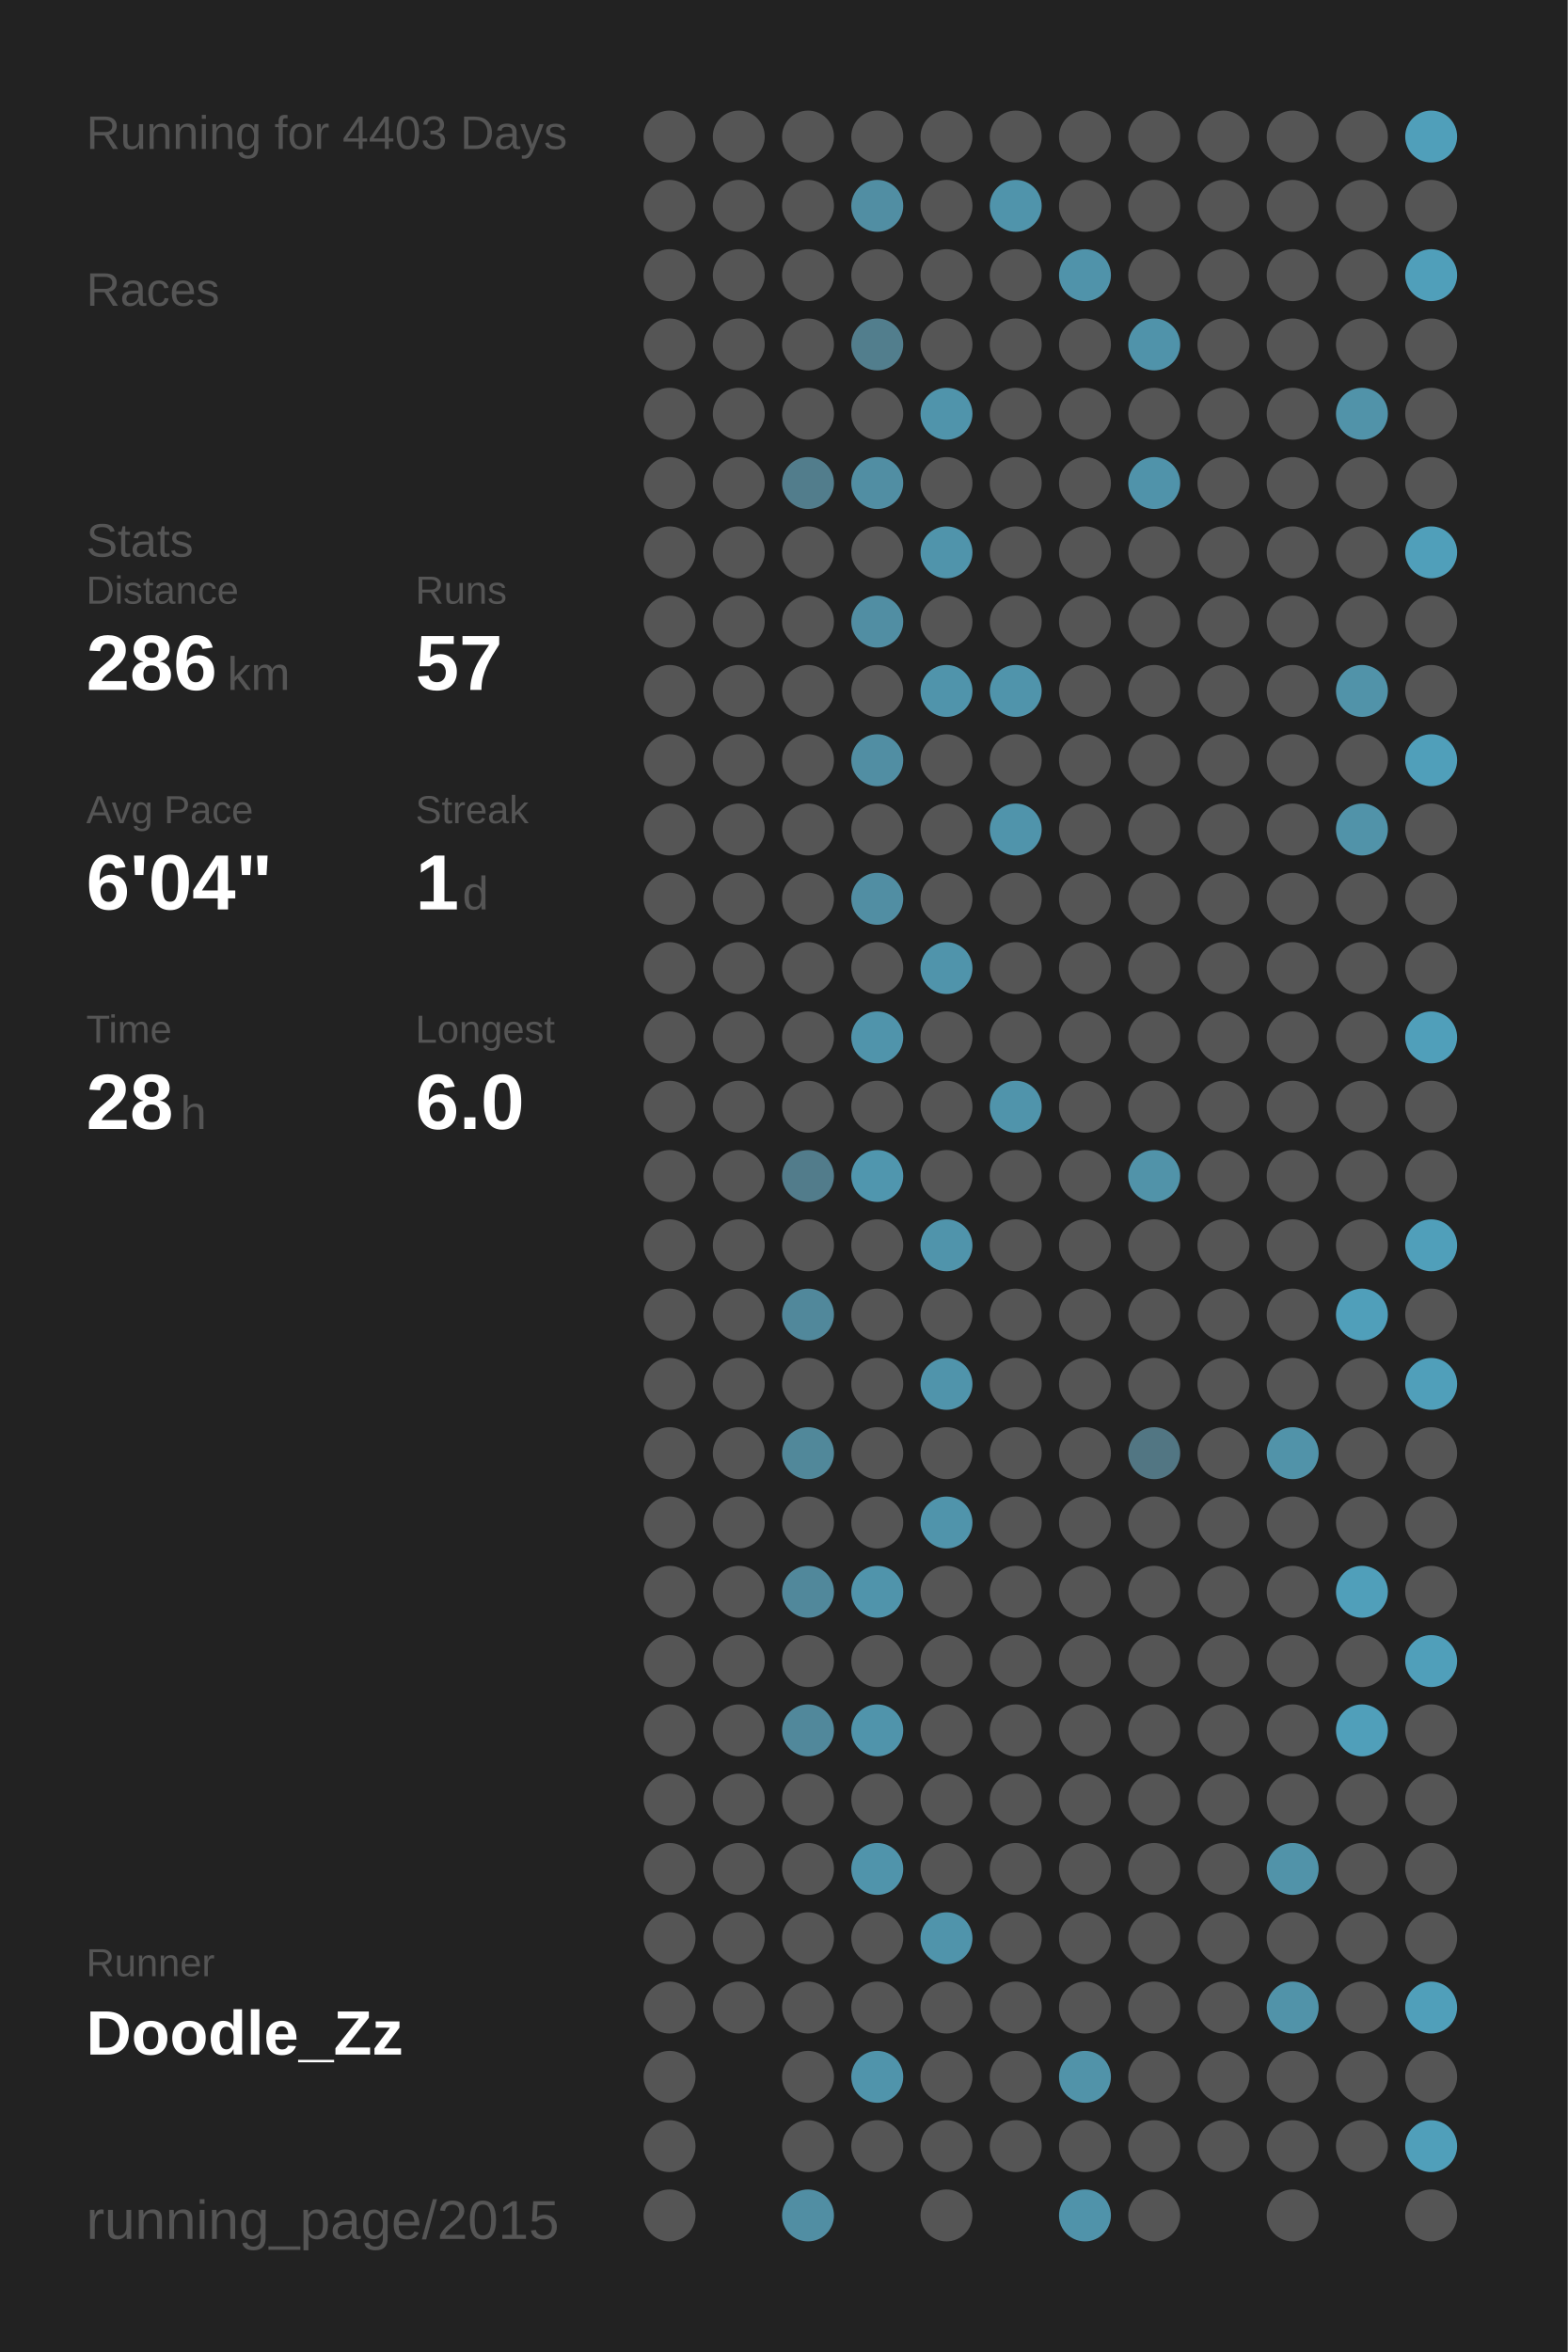
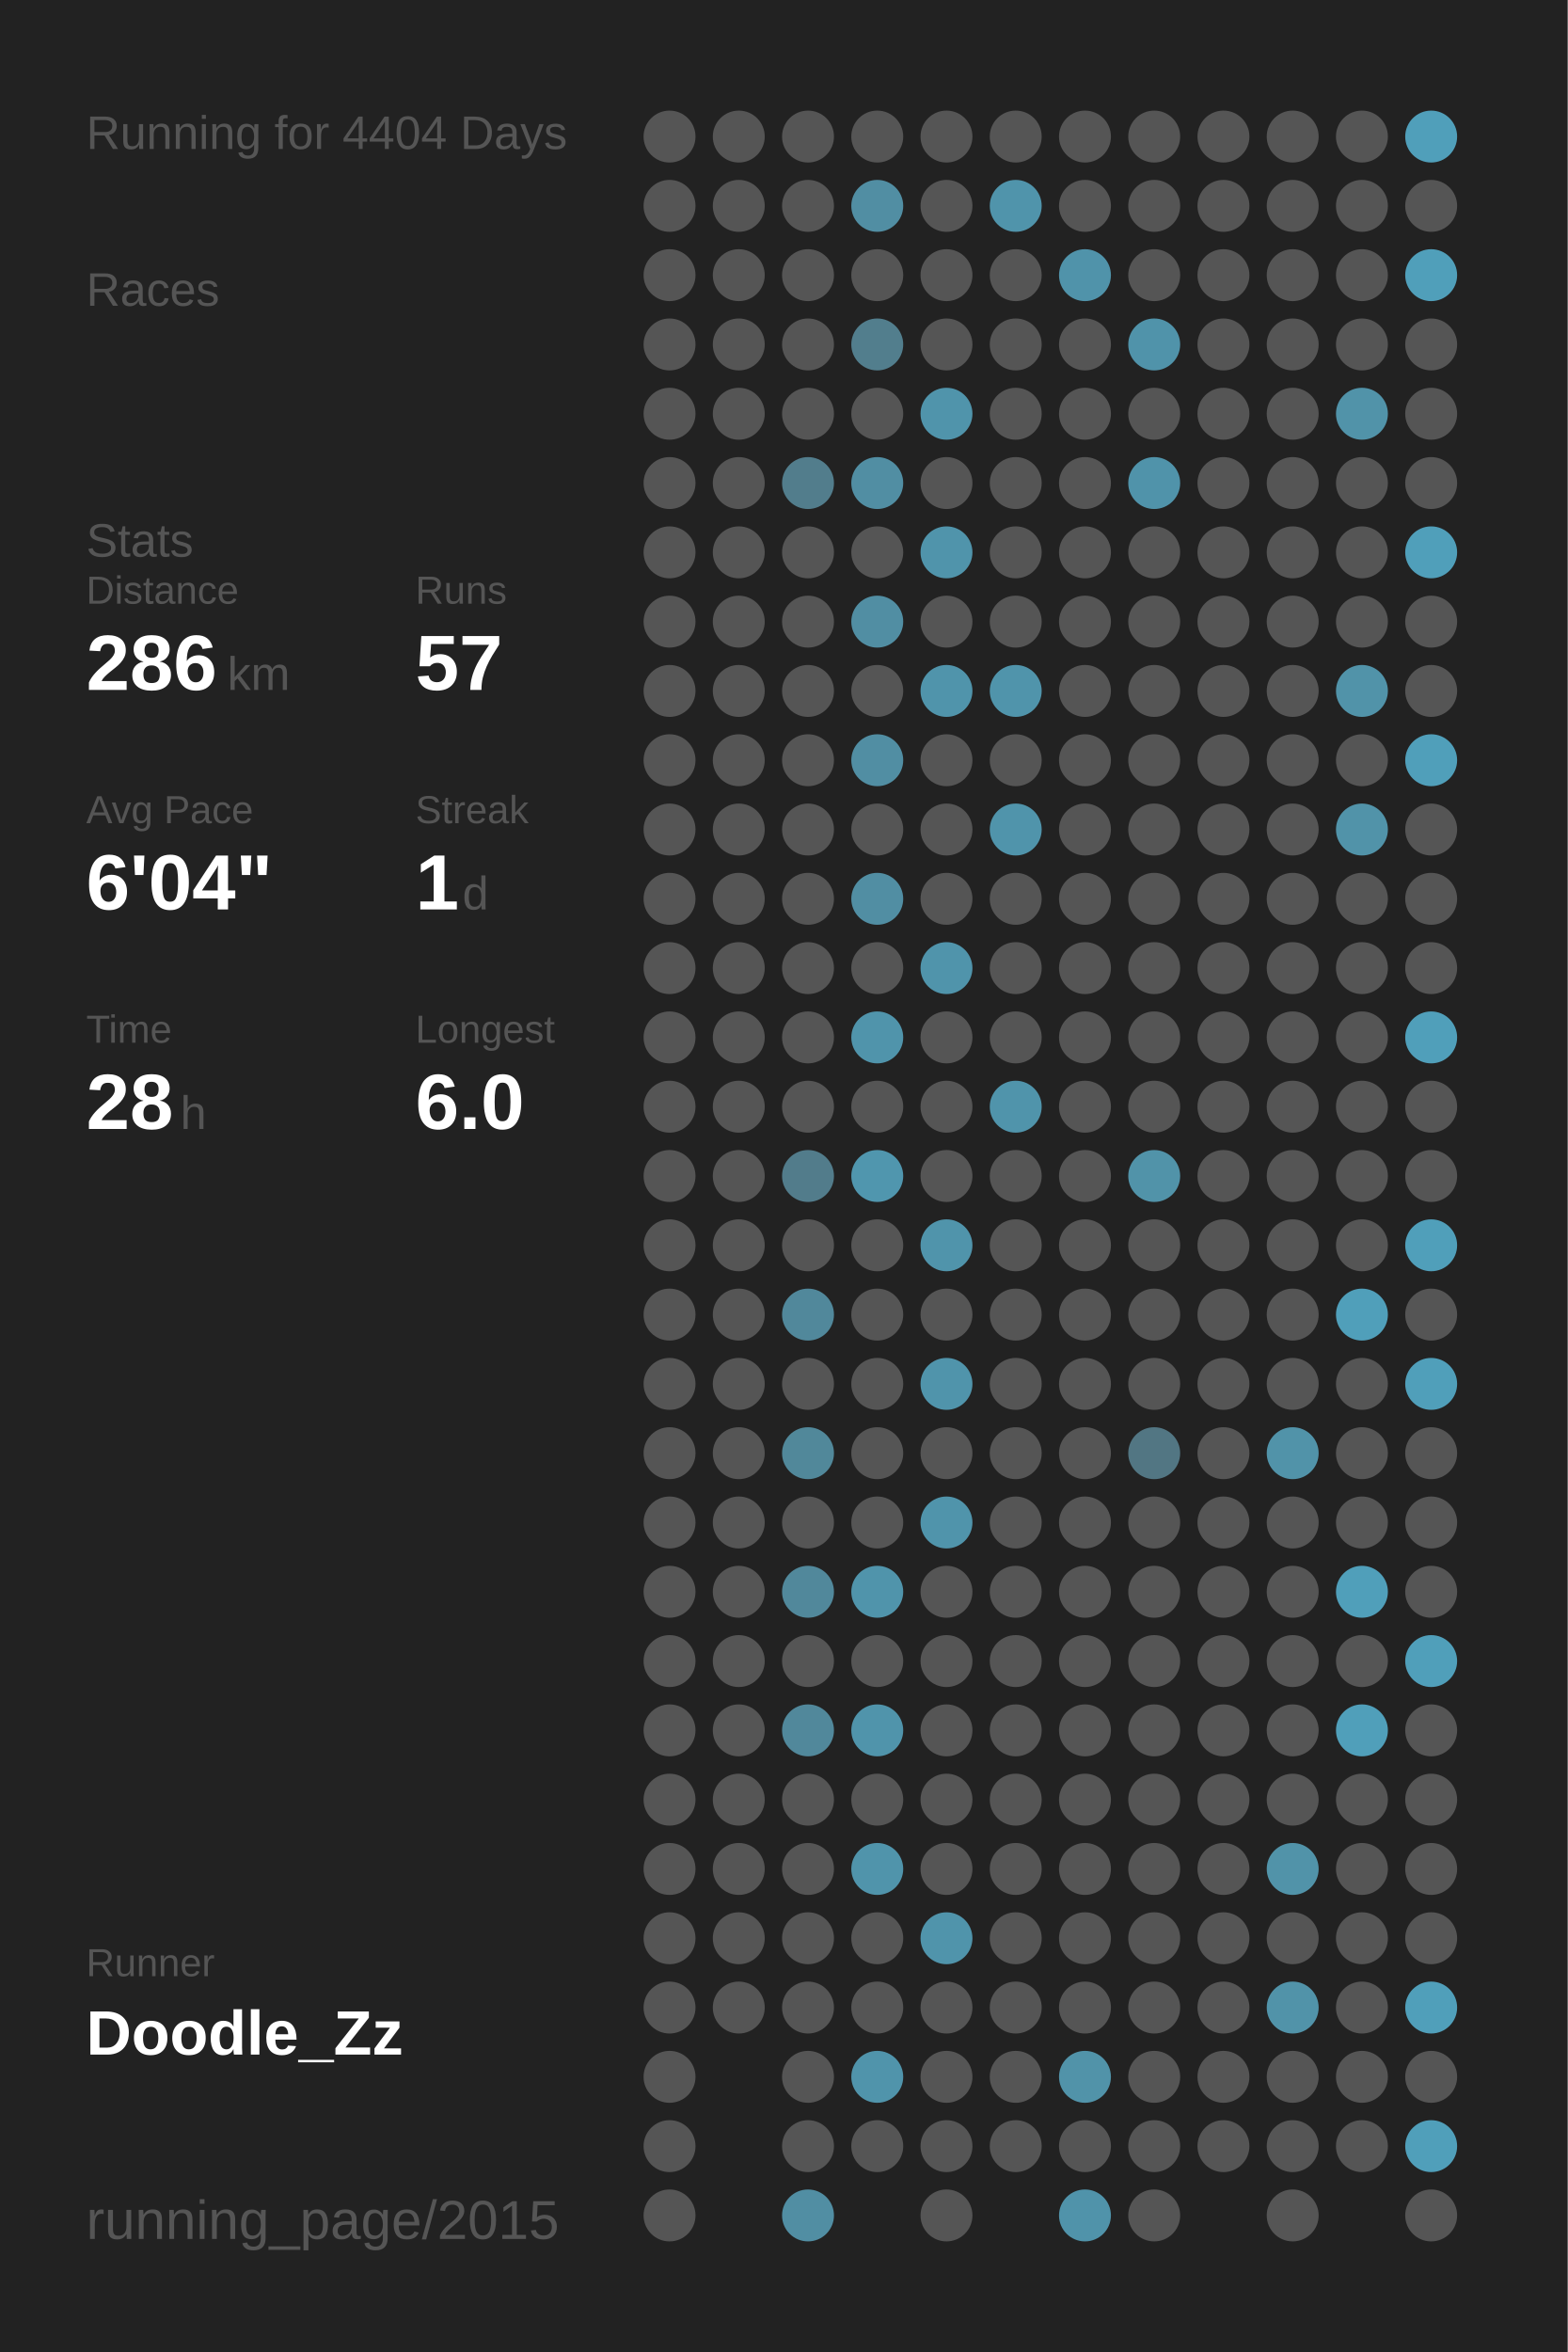
<svg xmlns="http://www.w3.org/2000/svg" baseProfile="full" height="300mm" version="1.1" viewBox="0,0,200,300" width="200mm">
  <defs />
  <rect fill="#222222" height="300" width="200" x="0" y="0" />
-   <text fill="#555555" style="font-size:6px; font-family:Arial;" x="11" y="19">Running for 4403 Days</text>
+   <text fill="#555555" style="font-size:6px; font-family:Arial;" x="11" y="19">Running for 4404 Days</text>
  <text fill="#555555" style="font-size:6px; font-family:Arial;" x="11" y="39">Races</text>
  <text fill="#555555" style="font-size:6px; font-family:Arial;" x="11" y="71">Stats</text>
  <text fill="#555555" style="font-size:5px; font-family:Arial;" x="11" y="77">Distance</text>
  <text fill="#FFFFFF" style="font-size:10px; font-family:Arial; font-weight:bold;" x="11" y="88">286</text>
  <text fill="#555555" style="font-size:6px; font-family:Arial;" x="29" y="88">km</text>
  <text fill="#555555" style="font-size:5px; font-family:Arial;" x="53" y="77">Runs</text>
  <text fill="#FFFFFF" style="font-size:10px; font-family:Arial; font-weight:bold;" x="53" y="88">57</text>
  <text fill="#555555" style="font-size:5px; font-family:Arial;" x="11" y="105">Avg Pace</text>
  <text fill="#FFFFFF" style="font-size:10px; font-family:Arial; font-weight:bold;" x="11" y="116">6'04"</text>
  <text fill="#555555" style="font-size:5px; font-family:Arial;" x="53" y="105">Streak</text>
  <text fill="#FFFFFF" style="font-size:10px; font-family:Arial; font-weight:bold;" x="53" y="116">1</text>
  <text fill="#555555" style="font-size:6px; font-family:Arial;" x="59" y="116">d</text>
  <text fill="#555555" style="font-size:5px; font-family:Arial;" x="11" y="133">Time</text>
  <text fill="#FFFFFF" style="font-size:10px; font-family:Arial; font-weight:bold;" x="11" y="144">28</text>
  <text fill="#555555" style="font-size:6px; font-family:Arial;" x="23" y="144">h</text>
  <text fill="#555555" style="font-size:5px; font-family:Arial;" x="53" y="133">Longest</text>
  <text fill="#FFFFFF" style="font-size:10px; font-family:Arial; font-weight:bold;" x="53" y="144">6.0</text>
  <text fill="#555555" style="font-size:5px; font-family:Arial;" x="11" y="252.065">Runner</text>
  <text fill="#FFFFFF" style="font-size:8px; font-family:Arial; font-weight:bold;" x="11" y="262.065">Doodle_Zz</text>
  <text fill="#555555" style="font-size:7px; font-family:Arial;" x="11" y="285.581">running_page/2015</text>
  <circle cx="85.417" cy="17.419" fill="#555555" r="3.312" />
  <circle cx="85.417" cy="26.258" fill="#555555" r="3.312" />
  <circle cx="85.417" cy="35.097" fill="#555555" r="3.312" />
  <circle cx="85.417" cy="43.935" fill="#555555" r="3.312" />
  <circle cx="85.417" cy="52.774" fill="#555555" r="3.312" />
  <circle cx="85.417" cy="61.613" fill="#555555" r="3.312" />
  <circle cx="85.417" cy="70.452" fill="#555555" r="3.312" />
  <circle cx="85.417" cy="79.29" fill="#555555" r="3.312" />
  <circle cx="85.417" cy="88.129" fill="#555555" r="3.312" />
  <circle cx="85.417" cy="96.968" fill="#555555" r="3.312" />
  <circle cx="85.417" cy="105.806" fill="#555555" r="3.312" />
  <circle cx="85.417" cy="114.645" fill="#555555" r="3.312" />
  <circle cx="85.417" cy="123.484" fill="#555555" r="3.312" />
  <circle cx="85.417" cy="132.323" fill="#555555" r="3.312" />
  <circle cx="85.417" cy="141.161" fill="#555555" r="3.312" />
  <circle cx="85.417" cy="150" fill="#555555" r="3.312" />
  <circle cx="85.417" cy="158.839" fill="#555555" r="3.312" />
  <circle cx="85.417" cy="167.677" fill="#555555" r="3.312" />
  <circle cx="85.417" cy="176.516" fill="#555555" r="3.312" />
  <circle cx="85.417" cy="185.355" fill="#555555" r="3.312" />
  <circle cx="85.417" cy="194.194" fill="#555555" r="3.312" />
  <circle cx="85.417" cy="203.032" fill="#555555" r="3.312" />
  <circle cx="85.417" cy="211.871" fill="#555555" r="3.312" />
  <circle cx="85.417" cy="220.71" fill="#555555" r="3.312" />
  <circle cx="85.417" cy="229.548" fill="#555555" r="3.312" />
  <circle cx="85.417" cy="238.387" fill="#555555" r="3.312" />
  <circle cx="85.417" cy="247.226" fill="#555555" r="3.312" />
  <circle cx="85.417" cy="256.065" fill="#555555" r="3.312" />
  <circle cx="85.417" cy="264.903" fill="#555555" r="3.312" />
  <circle cx="85.417" cy="273.742" fill="#555555" r="3.312" />
  <circle cx="85.417" cy="282.581" fill="#555555" r="3.312" />
  <circle cx="94.25" cy="17.419" fill="#555555" r="3.312" />
  <circle cx="94.25" cy="26.258" fill="#555555" r="3.312" />
  <circle cx="94.25" cy="35.097" fill="#555555" r="3.312" />
  <circle cx="94.25" cy="43.935" fill="#555555" r="3.312" />
  <circle cx="94.25" cy="52.774" fill="#555555" r="3.312" />
  <circle cx="94.25" cy="61.613" fill="#555555" r="3.312" />
  <circle cx="94.25" cy="70.452" fill="#555555" r="3.312" />
  <circle cx="94.25" cy="79.29" fill="#555555" r="3.312" />
  <circle cx="94.25" cy="88.129" fill="#555555" r="3.312" />
  <circle cx="94.25" cy="96.968" fill="#555555" r="3.312" />
  <circle cx="94.25" cy="105.806" fill="#555555" r="3.312" />
  <circle cx="94.25" cy="114.645" fill="#555555" r="3.312" />
  <circle cx="94.25" cy="123.484" fill="#555555" r="3.312" />
  <circle cx="94.25" cy="132.323" fill="#555555" r="3.312" />
  <circle cx="94.25" cy="141.161" fill="#555555" r="3.312" />
  <circle cx="94.25" cy="150" fill="#555555" r="3.312" />
  <circle cx="94.25" cy="158.839" fill="#555555" r="3.312" />
  <circle cx="94.25" cy="167.677" fill="#555555" r="3.312" />
  <circle cx="94.25" cy="176.516" fill="#555555" r="3.312" />
  <circle cx="94.25" cy="185.355" fill="#555555" r="3.312" />
  <circle cx="94.25" cy="194.194" fill="#555555" r="3.312" />
  <circle cx="94.25" cy="203.032" fill="#555555" r="3.312" />
  <circle cx="94.25" cy="211.871" fill="#555555" r="3.312" />
  <circle cx="94.25" cy="220.71" fill="#555555" r="3.312" />
  <circle cx="94.25" cy="229.548" fill="#555555" r="3.312" />
  <circle cx="94.25" cy="238.387" fill="#555555" r="3.312" />
  <circle cx="94.25" cy="247.226" fill="#555555" r="3.312" />
  <circle cx="94.25" cy="256.065" fill="#555555" r="3.312" />
  <circle cx="103.083" cy="17.419" fill="#555555" r="3.312" />
  <circle cx="103.083" cy="26.258" fill="#555555" r="3.312" />
  <circle cx="103.083" cy="35.097" fill="#555555" r="3.312" />
  <circle cx="103.083" cy="43.935" fill="#555555" r="3.312" />
  <circle cx="103.083" cy="52.774" fill="#555555" r="3.312" />
  <circle cx="103.083" cy="61.613" fill="#527d8c" r="3.312" />
  <circle cx="103.083" cy="70.452" fill="#555555" r="3.312" />
  <circle cx="103.083" cy="79.29" fill="#555555" r="3.312" />
  <circle cx="103.083" cy="88.129" fill="#555555" r="3.312" />
  <circle cx="103.083" cy="96.968" fill="#555555" r="3.312" />
  <circle cx="103.083" cy="105.806" fill="#555555" r="3.312" />
  <circle cx="103.083" cy="114.645" fill="#555555" r="3.312" />
  <circle cx="103.083" cy="123.484" fill="#555555" r="3.312" />
  <circle cx="103.083" cy="132.323" fill="#555555" r="3.312" />
  <circle cx="103.083" cy="141.161" fill="#555555" r="3.312" />
  <circle cx="103.083" cy="150" fill="#527c8b" r="3.312" />
  <circle cx="103.083" cy="158.839" fill="#555555" r="3.312" />
  <circle cx="103.083" cy="167.677" fill="#51889b" r="3.312" />
  <circle cx="103.083" cy="176.516" fill="#555555" r="3.312" />
  <circle cx="103.083" cy="185.355" fill="#51889a" r="3.312" />
  <circle cx="103.083" cy="194.194" fill="#555555" r="3.312" />
  <circle cx="103.083" cy="203.032" fill="#51889b" r="3.312" />
  <circle cx="103.083" cy="211.871" fill="#555555" r="3.312" />
  <circle cx="103.083" cy="220.71" fill="#51889b" r="3.312" />
  <circle cx="103.083" cy="229.548" fill="#555555" r="3.312" />
  <circle cx="103.083" cy="238.387" fill="#555555" r="3.312" />
  <circle cx="103.083" cy="247.226" fill="#555555" r="3.312" />
  <circle cx="103.083" cy="256.065" fill="#555555" r="3.312" />
  <circle cx="103.083" cy="264.903" fill="#555555" r="3.312" />
  <circle cx="103.083" cy="273.742" fill="#555555" r="3.312" />
  <circle cx="103.083" cy="282.581" fill="#518ea3" r="3.312" />
  <circle cx="111.917" cy="17.419" fill="#555555" r="3.312" />
  <circle cx="111.917" cy="26.258" fill="#518ea3" r="3.312" />
  <circle cx="111.917" cy="35.097" fill="#555555" r="3.312" />
  <circle cx="111.917" cy="43.935" fill="#527e8d" r="3.312" />
  <circle cx="111.917" cy="52.774" fill="#555555" r="3.312" />
  <circle cx="111.917" cy="61.613" fill="#518ea3" r="3.312" />
  <circle cx="111.917" cy="70.452" fill="#555555" r="3.312" />
  <circle cx="111.917" cy="79.29" fill="#518ea3" r="3.312" />
  <circle cx="111.917" cy="88.129" fill="#555555" r="3.312" />
  <circle cx="111.917" cy="96.968" fill="#518ea3" r="3.312" />
  <circle cx="111.917" cy="105.806" fill="#555555" r="3.312" />
  <circle cx="111.917" cy="114.645" fill="#518ea3" r="3.312" />
  <circle cx="111.917" cy="123.484" fill="#555555" r="3.312" />
  <circle cx="111.917" cy="132.323" fill="#5094ab" r="3.312" />
  <circle cx="111.917" cy="141.161" fill="#555555" r="3.312" />
  <circle cx="111.917" cy="150" fill="#5096ae" r="3.312" />
  <circle cx="111.917" cy="158.839" fill="#555555" r="3.312" />
  <circle cx="111.917" cy="167.677" fill="#555555" r="3.312" />
  <circle cx="111.917" cy="176.516" fill="#555555" r="3.312" />
  <circle cx="111.917" cy="185.355" fill="#555555" r="3.312" />
  <circle cx="111.917" cy="194.194" fill="#555555" r="3.312" />
  <circle cx="111.917" cy="203.032" fill="#5094ab" r="3.312" />
  <circle cx="111.917" cy="211.871" fill="#555555" r="3.312" />
  <circle cx="111.917" cy="220.71" fill="#5094ab" r="3.312" />
  <circle cx="111.917" cy="229.548" fill="#555555" r="3.312" />
  <circle cx="111.917" cy="238.387" fill="#5094ab" r="3.312" />
  <circle cx="111.917" cy="247.226" fill="#555555" r="3.312" />
  <circle cx="111.917" cy="256.065" fill="#555555" r="3.312" />
  <circle cx="111.917" cy="264.903" fill="#5094ab" r="3.312" />
  <circle cx="111.917" cy="273.742" fill="#555555" r="3.312" />
  <circle cx="120.75" cy="17.419" fill="#555555" r="3.312" />
  <circle cx="120.75" cy="26.258" fill="#555555" r="3.312" />
  <circle cx="120.75" cy="35.097" fill="#555555" r="3.312" />
  <circle cx="120.75" cy="43.935" fill="#555555" r="3.312" />
  <circle cx="120.75" cy="52.774" fill="#5094ab" r="3.312" />
  <circle cx="120.75" cy="61.613" fill="#555555" r="3.312" />
  <circle cx="120.75" cy="70.452" fill="#5094ab" r="3.312" />
  <circle cx="120.75" cy="79.29" fill="#555555" r="3.312" />
  <circle cx="120.75" cy="88.129" fill="#5094ab" r="3.312" />
  <circle cx="120.75" cy="96.968" fill="#555555" r="3.312" />
  <circle cx="120.75" cy="105.806" fill="#555555" r="3.312" />
  <circle cx="120.75" cy="114.645" fill="#555555" r="3.312" />
  <circle cx="120.75" cy="123.484" fill="#5094ab" r="3.312" />
  <circle cx="120.75" cy="132.323" fill="#555555" r="3.312" />
  <circle cx="120.75" cy="141.161" fill="#555555" r="3.312" />
  <circle cx="120.75" cy="150" fill="#555555" r="3.312" />
  <circle cx="120.75" cy="158.839" fill="#5094ab" r="3.312" />
  <circle cx="120.75" cy="167.677" fill="#555555" r="3.312" />
  <circle cx="120.75" cy="176.516" fill="#5094ab" r="3.312" />
  <circle cx="120.75" cy="185.355" fill="#555555" r="3.312" />
  <circle cx="120.75" cy="194.194" fill="#5094ab" r="3.312" />
  <circle cx="120.75" cy="203.032" fill="#555555" r="3.312" />
  <circle cx="120.75" cy="211.871" fill="#555555" r="3.312" />
  <circle cx="120.75" cy="220.71" fill="#555555" r="3.312" />
  <circle cx="120.75" cy="229.548" fill="#555555" r="3.312" />
  <circle cx="120.75" cy="238.387" fill="#555555" r="3.312" />
  <circle cx="120.75" cy="247.226" fill="#5094ab" r="3.312" />
  <circle cx="120.75" cy="256.065" fill="#555555" r="3.312" />
  <circle cx="120.75" cy="264.903" fill="#555555" r="3.312" />
  <circle cx="120.75" cy="273.742" fill="#555555" r="3.312" />
  <circle cx="120.75" cy="282.581" fill="#555555" r="3.312" />
  <circle cx="129.583" cy="17.419" fill="#555555" r="3.312" />
  <circle cx="129.583" cy="26.258" fill="#5094ab" r="3.312" />
  <circle cx="129.583" cy="35.097" fill="#555555" r="3.312" />
  <circle cx="129.583" cy="43.935" fill="#555555" r="3.312" />
  <circle cx="129.583" cy="52.774" fill="#555555" r="3.312" />
  <circle cx="129.583" cy="61.613" fill="#555555" r="3.312" />
  <circle cx="129.583" cy="70.452" fill="#555555" r="3.312" />
  <circle cx="129.583" cy="79.29" fill="#555555" r="3.312" />
  <circle cx="129.583" cy="88.129" fill="#5094ab" r="3.312" />
  <circle cx="129.583" cy="96.968" fill="#555555" r="3.312" />
  <circle cx="129.583" cy="105.806" fill="#5094ab" r="3.312" />
  <circle cx="129.583" cy="114.645" fill="#555555" r="3.312" />
  <circle cx="129.583" cy="123.484" fill="#555555" r="3.312" />
  <circle cx="129.583" cy="132.323" fill="#555555" r="3.312" />
  <circle cx="129.583" cy="141.161" fill="#5094ab" r="3.312" />
  <circle cx="129.583" cy="150" fill="#555555" r="3.312" />
  <circle cx="129.583" cy="158.839" fill="#555555" r="3.312" />
  <circle cx="129.583" cy="167.677" fill="#555555" r="3.312" />
  <circle cx="129.583" cy="176.516" fill="#555555" r="3.312" />
  <circle cx="129.583" cy="185.355" fill="#555555" r="3.312" />
  <circle cx="129.583" cy="194.194" fill="#555555" r="3.312" />
  <circle cx="129.583" cy="203.032" fill="#555555" r="3.312" />
  <circle cx="129.583" cy="211.871" fill="#555555" r="3.312" />
  <circle cx="129.583" cy="220.71" fill="#555555" r="3.312" />
  <circle cx="129.583" cy="229.548" fill="#555555" r="3.312" />
  <circle cx="129.583" cy="238.387" fill="#555555" r="3.312" />
  <circle cx="129.583" cy="247.226" fill="#555555" r="3.312" />
  <circle cx="129.583" cy="256.065" fill="#555555" r="3.312" />
  <circle cx="129.583" cy="264.903" fill="#555555" r="3.312" />
  <circle cx="129.583" cy="273.742" fill="#555555" r="3.312" />
  <circle cx="138.417" cy="17.419" fill="#555555" r="3.312" />
  <circle cx="138.417" cy="26.258" fill="#555555" r="3.312" />
  <circle cx="138.417" cy="35.097" fill="#5093aa" r="3.312" />
  <circle cx="138.417" cy="43.935" fill="#555555" r="3.312" />
  <circle cx="138.417" cy="52.774" fill="#555555" r="3.312" />
  <circle cx="138.417" cy="61.613" fill="#555555" r="3.312" />
  <circle cx="138.417" cy="70.452" fill="#555555" r="3.312" />
  <circle cx="138.417" cy="79.29" fill="#555555" r="3.312" />
  <circle cx="138.417" cy="88.129" fill="#555555" r="3.312" />
  <circle cx="138.417" cy="96.968" fill="#555555" r="3.312" />
  <circle cx="138.417" cy="105.806" fill="#555555" r="3.312" />
  <circle cx="138.417" cy="114.645" fill="#555555" r="3.312" />
  <circle cx="138.417" cy="123.484" fill="#555555" r="3.312" />
  <circle cx="138.417" cy="132.323" fill="#555555" r="3.312" />
  <circle cx="138.417" cy="141.161" fill="#555555" r="3.312" />
  <circle cx="138.417" cy="150" fill="#555555" r="3.312" />
  <circle cx="138.417" cy="158.839" fill="#555555" r="3.312" />
  <circle cx="138.417" cy="167.677" fill="#555555" r="3.312" />
  <circle cx="138.417" cy="176.516" fill="#555555" r="3.312" />
  <circle cx="138.417" cy="185.355" fill="#555555" r="3.312" />
  <circle cx="138.417" cy="194.194" fill="#555555" r="3.312" />
  <circle cx="138.417" cy="203.032" fill="#555555" r="3.312" />
  <circle cx="138.417" cy="211.871" fill="#555555" r="3.312" />
  <circle cx="138.417" cy="220.71" fill="#555555" r="3.312" />
  <circle cx="138.417" cy="229.548" fill="#555555" r="3.312" />
  <circle cx="138.417" cy="238.387" fill="#555555" r="3.312" />
  <circle cx="138.417" cy="247.226" fill="#555555" r="3.312" />
  <circle cx="138.417" cy="256.065" fill="#555555" r="3.312" />
  <circle cx="138.417" cy="264.903" fill="#5193a9" r="3.312" />
  <circle cx="138.417" cy="273.742" fill="#555555" r="3.312" />
  <circle cx="138.417" cy="282.581" fill="#5093aa" r="3.312" />
  <circle cx="147.25" cy="17.419" fill="#555555" r="3.312" />
  <circle cx="147.25" cy="26.258" fill="#555555" r="3.312" />
  <circle cx="147.25" cy="35.097" fill="#555555" r="3.312" />
  <circle cx="147.25" cy="43.935" fill="#5093aa" r="3.312" />
  <circle cx="147.25" cy="52.774" fill="#555555" r="3.312" />
  <circle cx="147.25" cy="61.613" fill="#5093aa" r="3.312" />
  <circle cx="147.25" cy="70.452" fill="#555555" r="3.312" />
  <circle cx="147.25" cy="79.29" fill="#555555" r="3.312" />
  <circle cx="147.25" cy="88.129" fill="#555555" r="3.312" />
  <circle cx="147.25" cy="96.968" fill="#555555" r="3.312" />
  <circle cx="147.25" cy="105.806" fill="#555555" r="3.312" />
  <circle cx="147.25" cy="114.645" fill="#555555" r="3.312" />
  <circle cx="147.25" cy="123.484" fill="#555555" r="3.312" />
  <circle cx="147.25" cy="132.323" fill="#555555" r="3.312" />
  <circle cx="147.25" cy="141.161" fill="#555555" r="3.312" />
  <circle cx="147.25" cy="150" fill="#5193a9" r="3.312" />
  <circle cx="147.25" cy="158.839" fill="#555555" r="3.312" />
  <circle cx="147.25" cy="167.677" fill="#555555" r="3.312" />
  <circle cx="147.25" cy="176.516" fill="#555555" r="3.312" />
  <circle cx="147.25" cy="185.355" fill="#527683" r="3.312" />
  <circle cx="147.25" cy="194.194" fill="#555555" r="3.312" />
  <circle cx="147.25" cy="203.032" fill="#555555" r="3.312" />
  <circle cx="147.25" cy="211.871" fill="#555555" r="3.312" />
  <circle cx="147.25" cy="220.71" fill="#555555" r="3.312" />
  <circle cx="147.25" cy="229.548" fill="#555555" r="3.312" />
  <circle cx="147.25" cy="238.387" fill="#555555" r="3.312" />
  <circle cx="147.25" cy="247.226" fill="#555555" r="3.312" />
  <circle cx="147.25" cy="256.065" fill="#555555" r="3.312" />
  <circle cx="147.25" cy="264.903" fill="#555555" r="3.312" />
  <circle cx="147.25" cy="273.742" fill="#555555" r="3.312" />
  <circle cx="147.25" cy="282.581" fill="#555555" r="3.312" />
  <circle cx="156.083" cy="17.419" fill="#555555" r="3.312" />
  <circle cx="156.083" cy="26.258" fill="#555555" r="3.312" />
  <circle cx="156.083" cy="35.097" fill="#555555" r="3.312" />
  <circle cx="156.083" cy="43.935" fill="#555555" r="3.312" />
  <circle cx="156.083" cy="52.774" fill="#555555" r="3.312" />
  <circle cx="156.083" cy="61.613" fill="#555555" r="3.312" />
  <circle cx="156.083" cy="70.452" fill="#555555" r="3.312" />
  <circle cx="156.083" cy="79.29" fill="#555555" r="3.312" />
  <circle cx="156.083" cy="88.129" fill="#555555" r="3.312" />
  <circle cx="156.083" cy="96.968" fill="#555555" r="3.312" />
  <circle cx="156.083" cy="105.806" fill="#555555" r="3.312" />
  <circle cx="156.083" cy="114.645" fill="#555555" r="3.312" />
  <circle cx="156.083" cy="123.484" fill="#555555" r="3.312" />
  <circle cx="156.083" cy="132.323" fill="#555555" r="3.312" />
  <circle cx="156.083" cy="141.161" fill="#555555" r="3.312" />
  <circle cx="156.083" cy="150" fill="#555555" r="3.312" />
  <circle cx="156.083" cy="158.839" fill="#555555" r="3.312" />
  <circle cx="156.083" cy="167.677" fill="#555555" r="3.312" />
  <circle cx="156.083" cy="176.516" fill="#555555" r="3.312" />
  <circle cx="156.083" cy="185.355" fill="#555555" r="3.312" />
  <circle cx="156.083" cy="194.194" fill="#555555" r="3.312" />
  <circle cx="156.083" cy="203.032" fill="#555555" r="3.312" />
  <circle cx="156.083" cy="211.871" fill="#555555" r="3.312" />
  <circle cx="156.083" cy="220.71" fill="#555555" r="3.312" />
  <circle cx="156.083" cy="229.548" fill="#555555" r="3.312" />
  <circle cx="156.083" cy="238.387" fill="#555555" r="3.312" />
  <circle cx="156.083" cy="247.226" fill="#555555" r="3.312" />
  <circle cx="156.083" cy="256.065" fill="#555555" r="3.312" />
  <circle cx="156.083" cy="264.903" fill="#555555" r="3.312" />
  <circle cx="156.083" cy="273.742" fill="#555555" r="3.312" />
  <circle cx="164.917" cy="17.419" fill="#555555" r="3.312" />
  <circle cx="164.917" cy="26.258" fill="#555555" r="3.312" />
  <circle cx="164.917" cy="35.097" fill="#555555" r="3.312" />
  <circle cx="164.917" cy="43.935" fill="#555555" r="3.312" />
  <circle cx="164.917" cy="52.774" fill="#555555" r="3.312" />
  <circle cx="164.917" cy="61.613" fill="#555555" r="3.312" />
  <circle cx="164.917" cy="70.452" fill="#555555" r="3.312" />
  <circle cx="164.917" cy="79.29" fill="#555555" r="3.312" />
  <circle cx="164.917" cy="88.129" fill="#555555" r="3.312" />
  <circle cx="164.917" cy="96.968" fill="#555555" r="3.312" />
  <circle cx="164.917" cy="105.806" fill="#555555" r="3.312" />
  <circle cx="164.917" cy="114.645" fill="#555555" r="3.312" />
  <circle cx="164.917" cy="123.484" fill="#555555" r="3.312" />
  <circle cx="164.917" cy="132.323" fill="#555555" r="3.312" />
  <circle cx="164.917" cy="141.161" fill="#555555" r="3.312" />
  <circle cx="164.917" cy="150" fill="#555555" r="3.312" />
  <circle cx="164.917" cy="158.839" fill="#555555" r="3.312" />
  <circle cx="164.917" cy="167.677" fill="#555555" r="3.312" />
  <circle cx="164.917" cy="176.516" fill="#555555" r="3.312" />
  <circle cx="164.917" cy="185.355" fill="#5193a9" r="3.312" />
  <circle cx="164.917" cy="194.194" fill="#555555" r="3.312" />
  <circle cx="164.917" cy="203.032" fill="#555555" r="3.312" />
  <circle cx="164.917" cy="211.871" fill="#555555" r="3.312" />
  <circle cx="164.917" cy="220.71" fill="#555555" r="3.312" />
  <circle cx="164.917" cy="229.548" fill="#555555" r="3.312" />
  <circle cx="164.917" cy="238.387" fill="#5193a9" r="3.312" />
  <circle cx="164.917" cy="247.226" fill="#555555" r="3.312" />
  <circle cx="164.917" cy="256.065" fill="#5193a9" r="3.312" />
  <circle cx="164.917" cy="264.903" fill="#555555" r="3.312" />
  <circle cx="164.917" cy="273.742" fill="#555555" r="3.312" />
  <circle cx="164.917" cy="282.581" fill="#555555" r="3.312" />
  <circle cx="173.75" cy="17.419" fill="#555555" r="3.312" />
  <circle cx="173.75" cy="26.258" fill="#555555" r="3.312" />
  <circle cx="173.75" cy="35.097" fill="#555555" r="3.312" />
  <circle cx="173.75" cy="43.935" fill="#555555" r="3.312" />
  <circle cx="173.75" cy="52.774" fill="#5193a9" r="3.312" />
  <circle cx="173.75" cy="61.613" fill="#555555" r="3.312" />
  <circle cx="173.75" cy="70.452" fill="#555555" r="3.312" />
  <circle cx="173.75" cy="79.29" fill="#555555" r="3.312" />
  <circle cx="173.75" cy="88.129" fill="#5193a9" r="3.312" />
  <circle cx="173.75" cy="96.968" fill="#555555" r="3.312" />
  <circle cx="173.75" cy="105.806" fill="#5193a9" r="3.312" />
  <circle cx="173.75" cy="114.645" fill="#555555" r="3.312" />
  <circle cx="173.75" cy="123.484" fill="#555555" r="3.312" />
  <circle cx="173.75" cy="132.323" fill="#555555" r="3.312" />
  <circle cx="173.75" cy="141.161" fill="#555555" r="3.312" />
  <circle cx="173.75" cy="150" fill="#555555" r="3.312" />
  <circle cx="173.75" cy="158.839" fill="#555555" r="3.312" />
  <circle cx="173.75" cy="167.677" fill="#509fba" r="3.312" />
  <circle cx="173.75" cy="176.516" fill="#555555" r="3.312" />
  <circle cx="173.75" cy="185.355" fill="#555555" r="3.312" />
  <circle cx="173.75" cy="194.194" fill="#555555" r="3.312" />
  <circle cx="173.75" cy="203.032" fill="#509fba" r="3.312" />
  <circle cx="173.75" cy="211.871" fill="#555555" r="3.312" />
  <circle cx="173.75" cy="220.71" fill="#509fba" r="3.312" />
  <circle cx="173.75" cy="229.548" fill="#555555" r="3.312" />
  <circle cx="173.75" cy="238.387" fill="#555555" r="3.312" />
  <circle cx="173.75" cy="247.226" fill="#555555" r="3.312" />
  <circle cx="173.75" cy="256.065" fill="#555555" r="3.312" />
  <circle cx="173.75" cy="264.903" fill="#555555" r="3.312" />
  <circle cx="173.75" cy="273.742" fill="#555555" r="3.312" />
  <circle cx="182.583" cy="17.419" fill="#509fba" r="3.312" />
  <circle cx="182.583" cy="26.258" fill="#555555" r="3.312" />
  <circle cx="182.583" cy="35.097" fill="#509fba" r="3.312" />
  <circle cx="182.583" cy="43.935" fill="#555555" r="3.312" />
  <circle cx="182.583" cy="52.774" fill="#555555" r="3.312" />
  <circle cx="182.583" cy="61.613" fill="#555555" r="3.312" />
  <circle cx="182.583" cy="70.452" fill="#509fba" r="3.312" />
  <circle cx="182.583" cy="79.29" fill="#555555" r="3.312" />
  <circle cx="182.583" cy="88.129" fill="#555555" r="3.312" />
  <circle cx="182.583" cy="96.968" fill="#509fba" r="3.312" />
  <circle cx="182.583" cy="105.806" fill="#555555" r="3.312" />
  <circle cx="182.583" cy="114.645" fill="#555555" r="3.312" />
  <circle cx="182.583" cy="123.484" fill="#555555" r="3.312" />
  <circle cx="182.583" cy="132.323" fill="#509fba" r="3.312" />
  <circle cx="182.583" cy="141.161" fill="#555555" r="3.312" />
  <circle cx="182.583" cy="150" fill="#555555" r="3.312" />
  <circle cx="182.583" cy="158.839" fill="#509fba" r="3.312" />
  <circle cx="182.583" cy="167.677" fill="#555555" r="3.312" />
  <circle cx="182.583" cy="176.516" fill="#509fba" r="3.312" />
  <circle cx="182.583" cy="185.355" fill="#555555" r="3.312" />
  <circle cx="182.583" cy="194.194" fill="#555555" r="3.312" />
  <circle cx="182.583" cy="203.032" fill="#555555" r="3.312" />
  <circle cx="182.583" cy="211.871" fill="#509fba" r="3.312" />
  <circle cx="182.583" cy="220.71" fill="#555555" r="3.312" />
  <circle cx="182.583" cy="229.548" fill="#555555" r="3.312" />
  <circle cx="182.583" cy="238.387" fill="#555555" r="3.312" />
  <circle cx="182.583" cy="247.226" fill="#555555" r="3.312" />
  <circle cx="182.583" cy="256.065" fill="#509fba" r="3.312" />
  <circle cx="182.583" cy="264.903" fill="#555555" r="3.312" />
  <circle cx="182.583" cy="273.742" fill="#509fba" r="3.312" />
  <circle cx="182.583" cy="282.581" fill="#555555" r="3.312" />
</svg>
